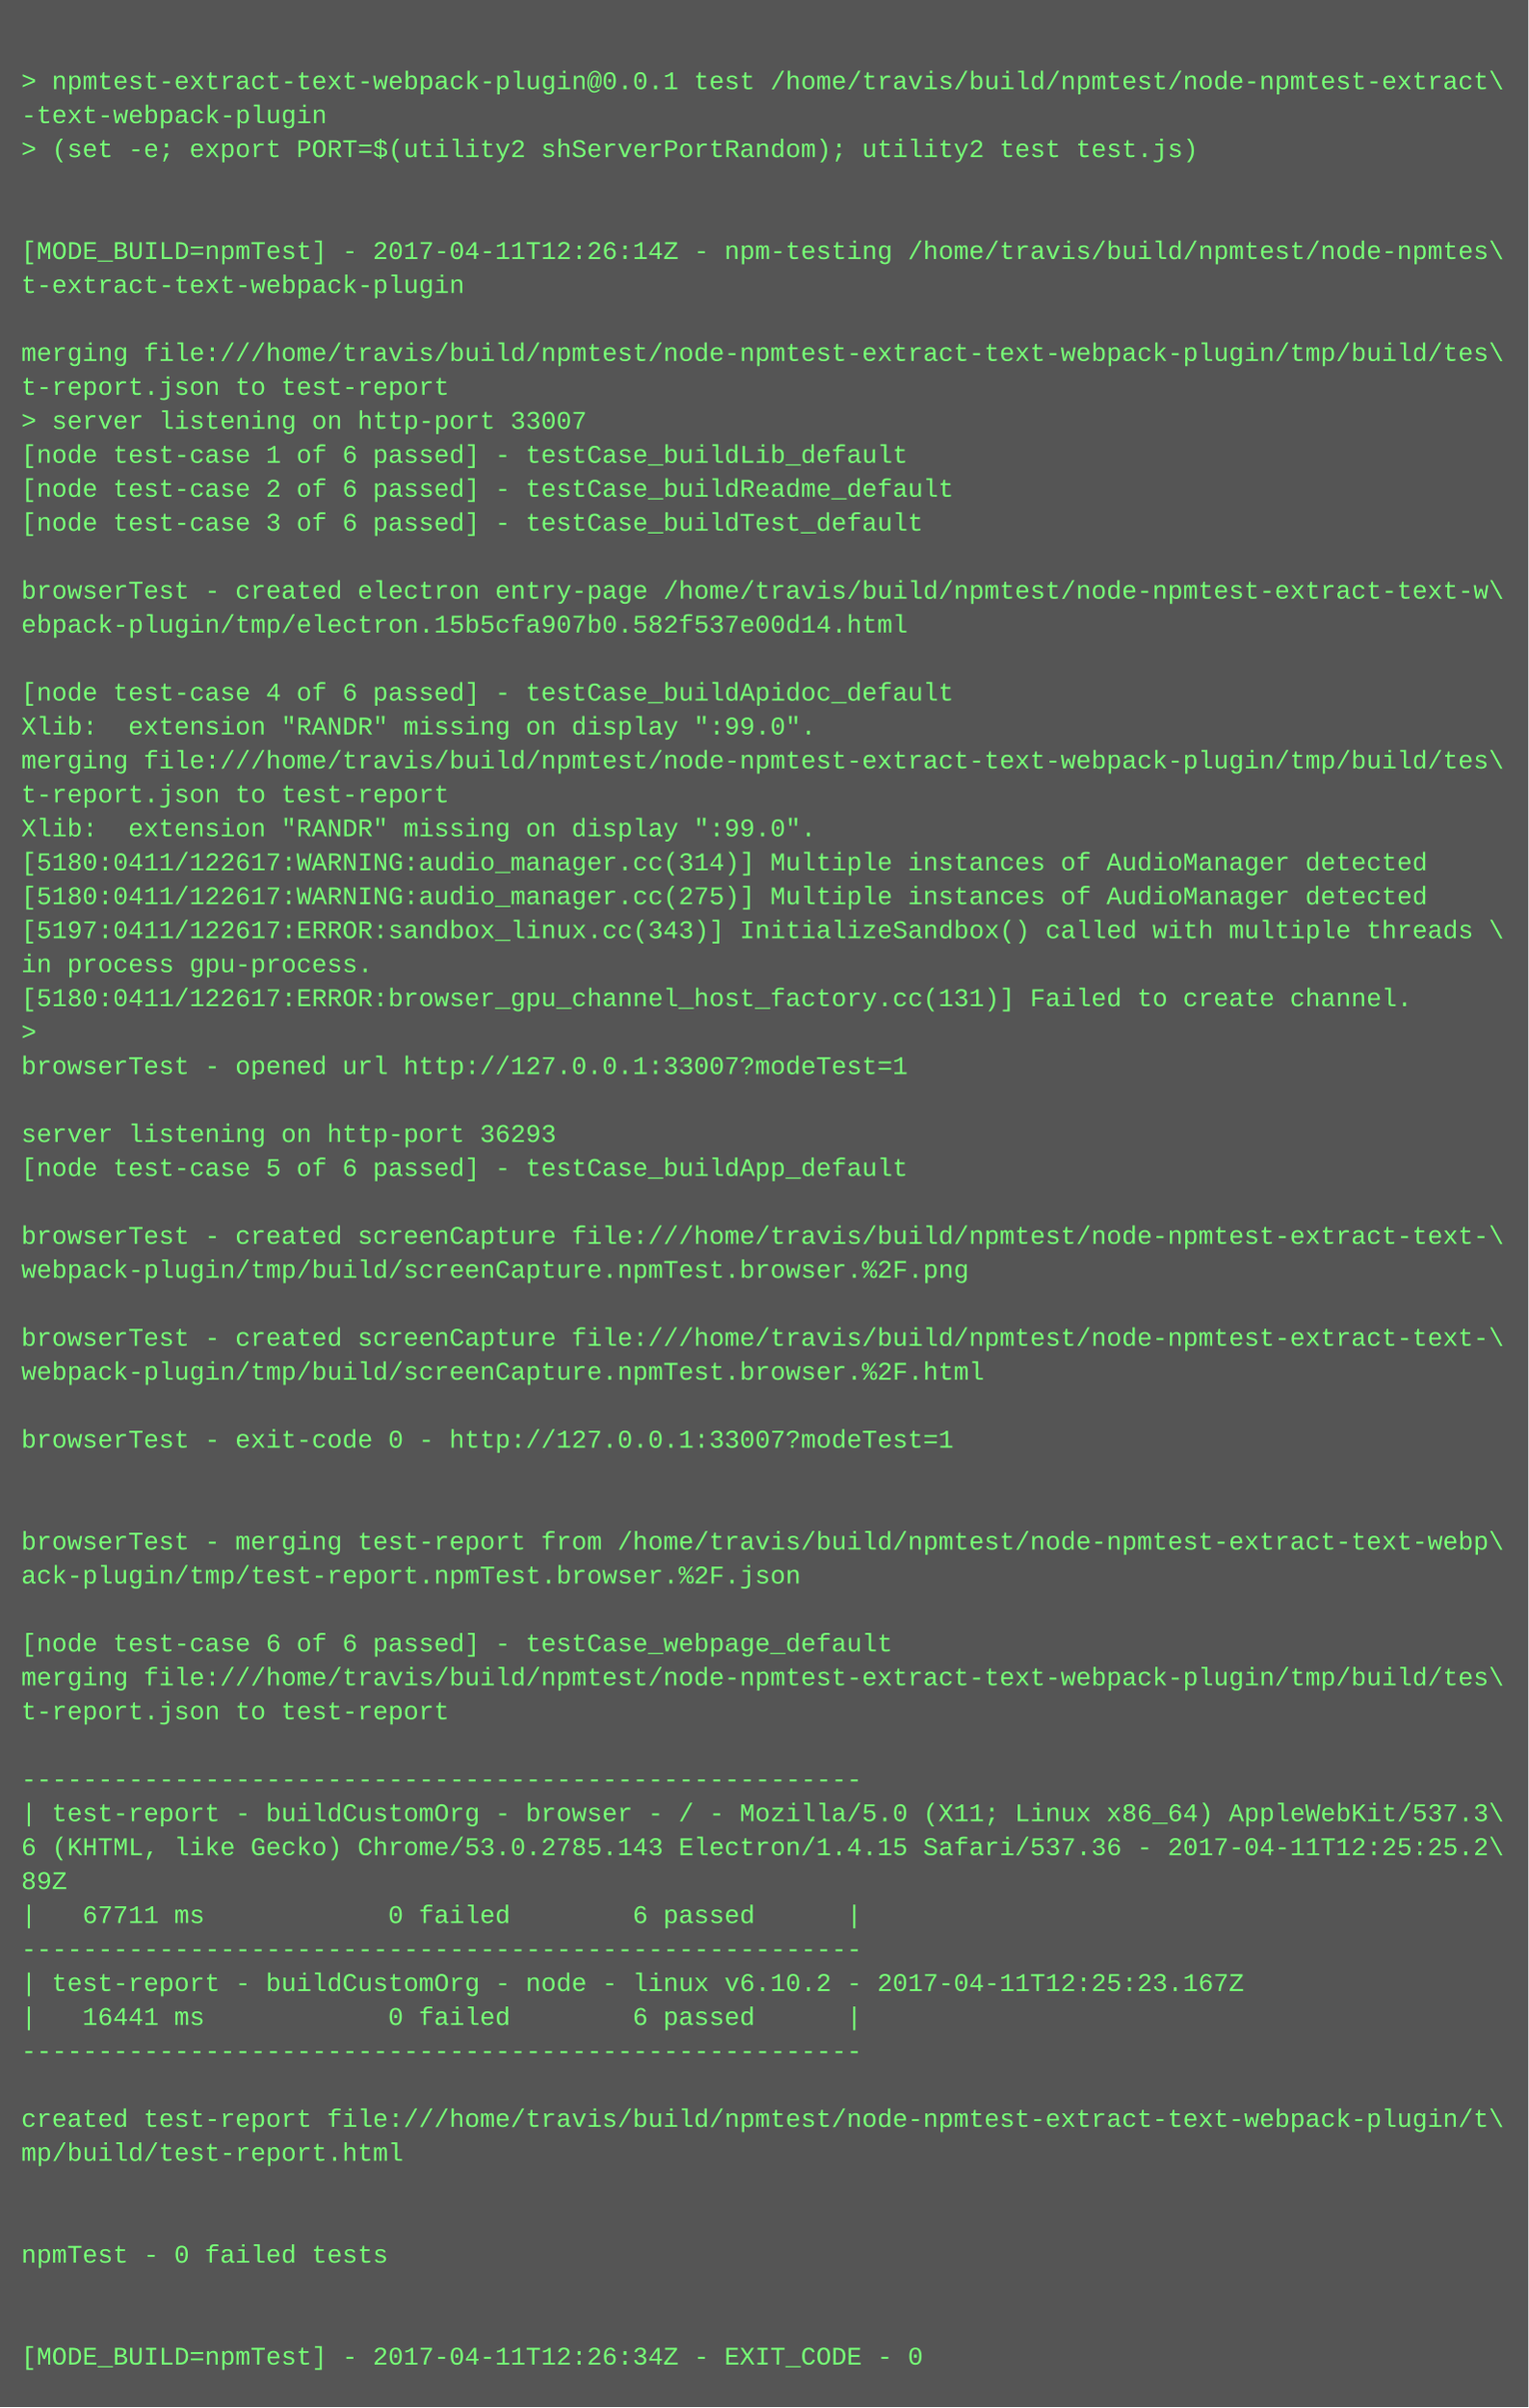
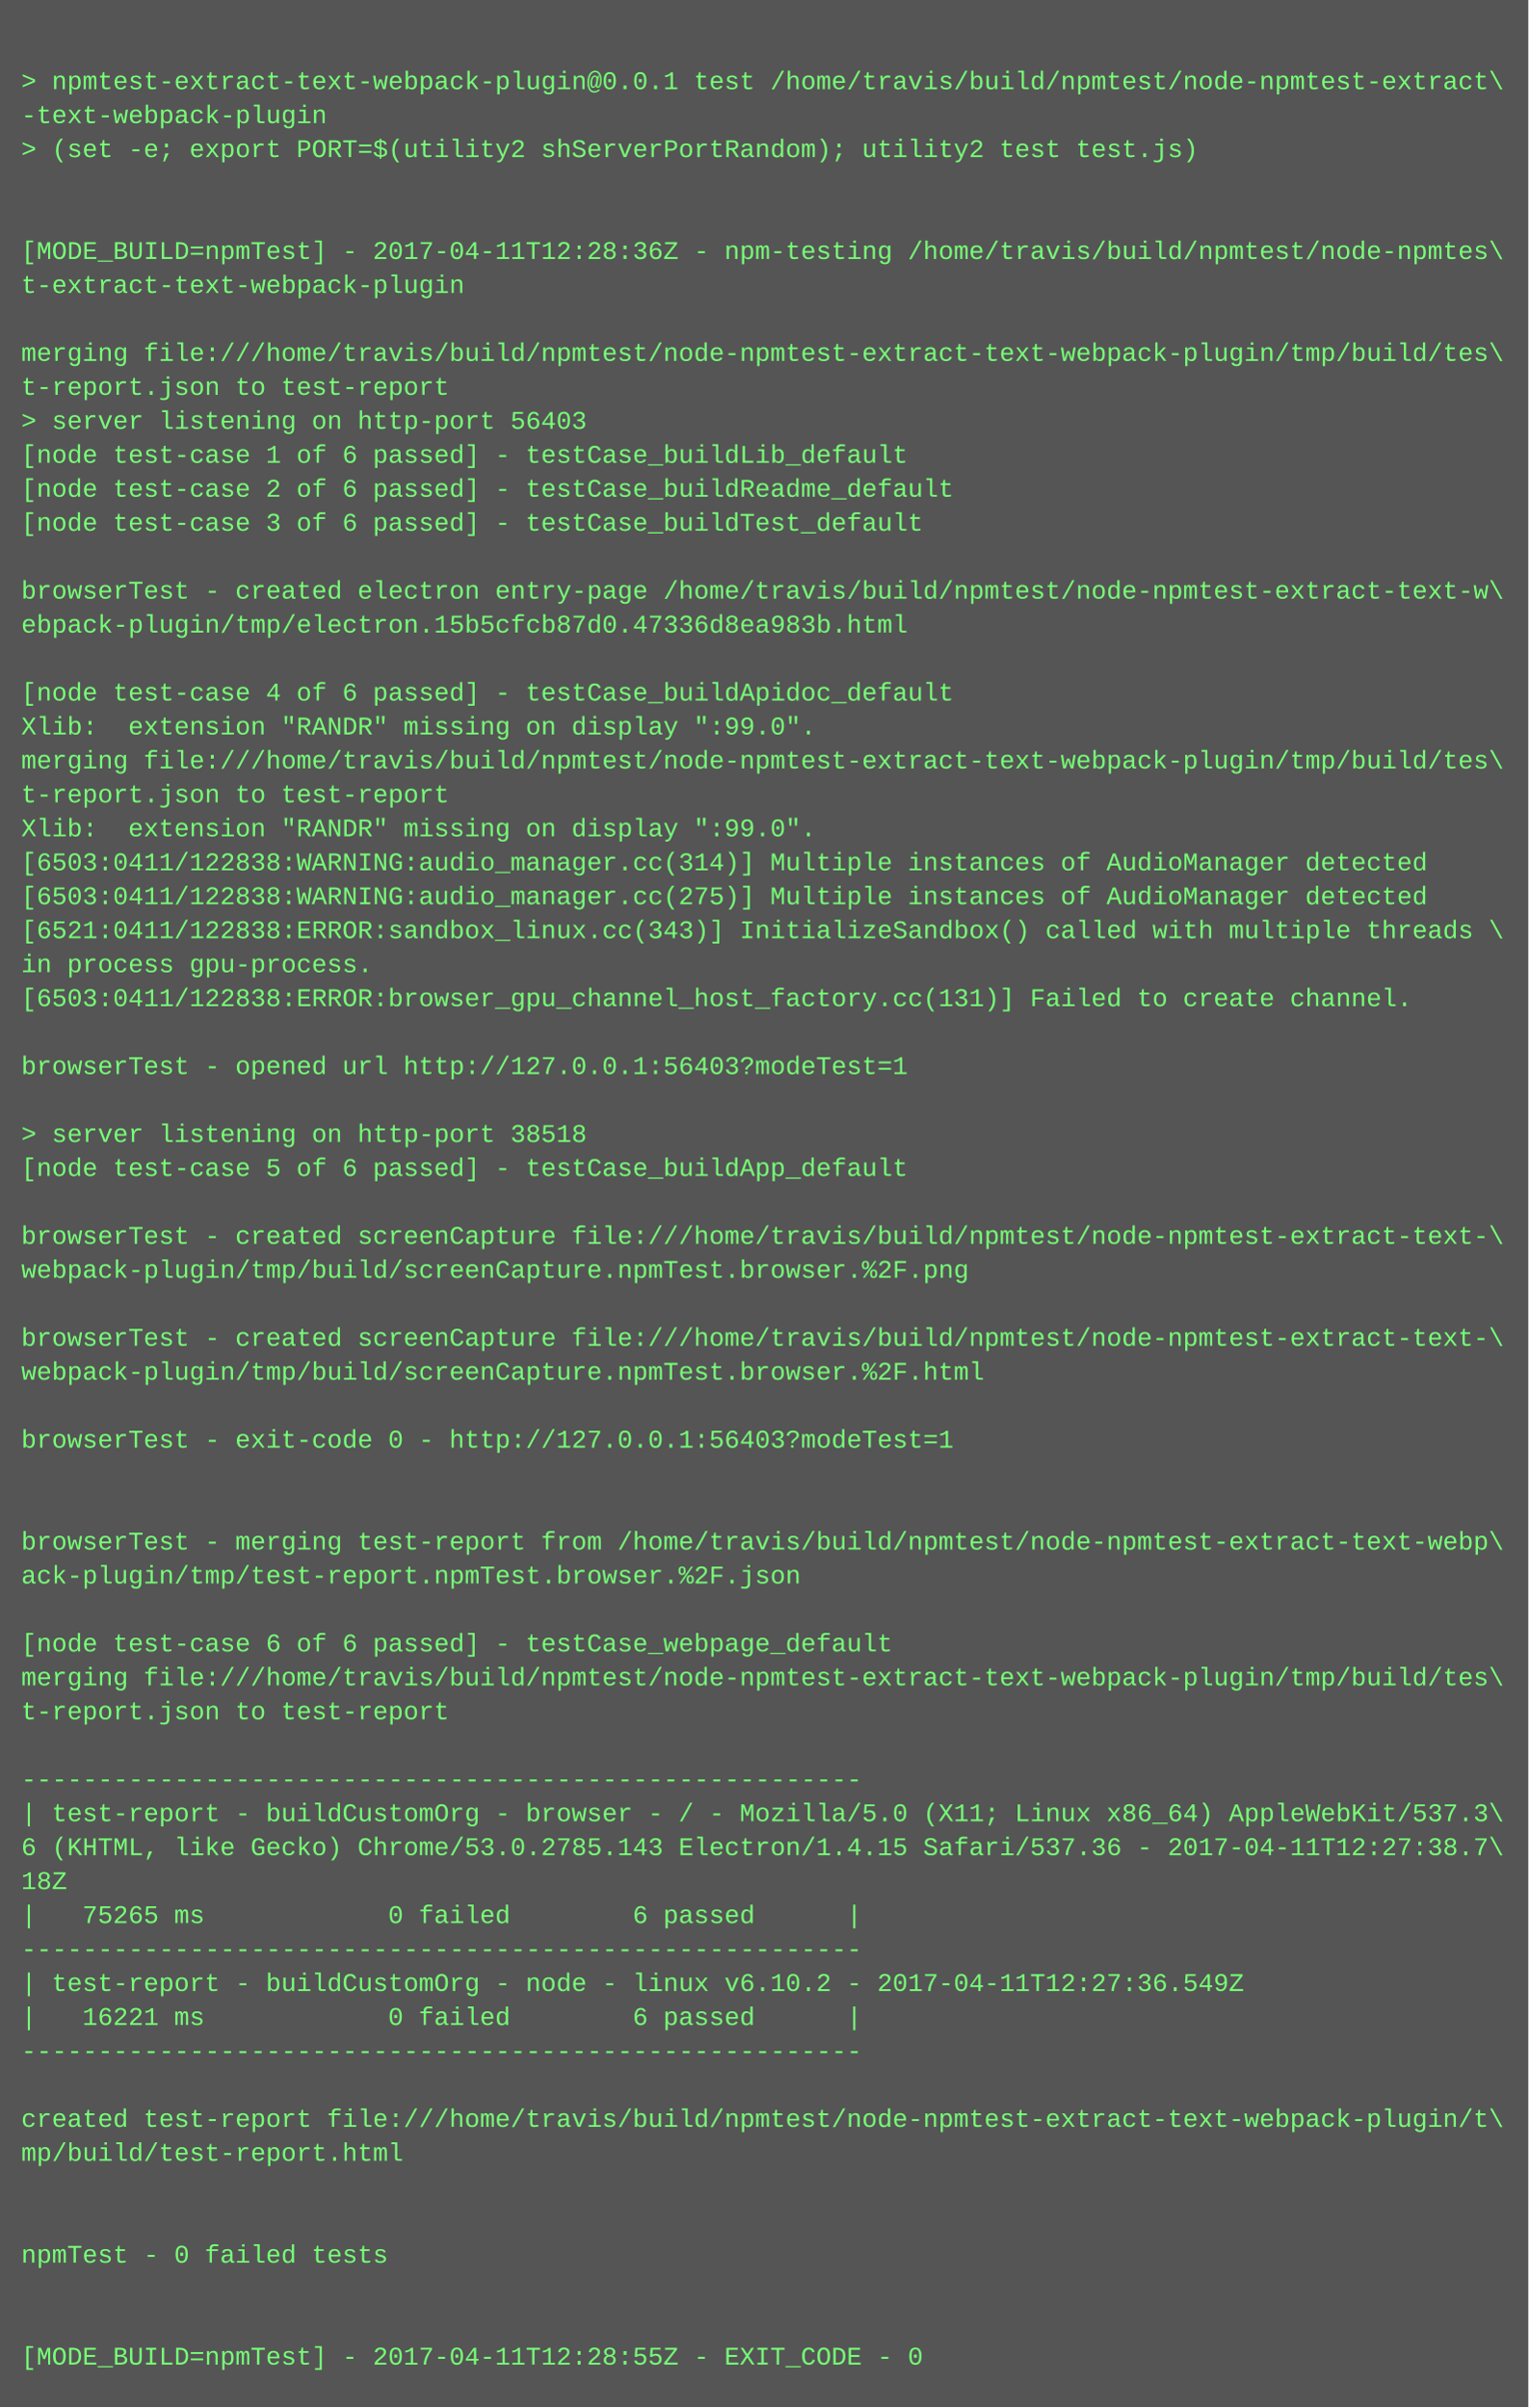
<svg xmlns="http://www.w3.org/2000/svg" height="1134" width="720">
  <rect height="1134" fill="#555" width="720" />
  <text fill="#7f7" font-family="Courier New" font-size="12" xml:space="preserve">
    <tspan x="10" y="26" />
    <tspan x="10" y="42">&gt; npmtest-extract-text-webpack-plugin@0.0.1 test /home/travis/build/npmtest/node-npmtest-extract\</tspan>
    <tspan x="10" y="58">-text-webpack-plugin</tspan>
    <tspan x="10" y="74">&gt; (set -e; export PORT=$(utility2 shServerPortRandom); utility2 test test.js)</tspan>
    <tspan x="10" y="90" />
    <tspan x="10" y="106" />
-     <tspan x="10" y="122">[MODE_BUILD=npmTest] - 2017-04-11T12:26:14Z - npm-testing /home/travis/build/npmtest/node-npmtes\</tspan>
+     <tspan x="10" y="122">[MODE_BUILD=npmTest] - 2017-04-11T12:28:36Z - npm-testing /home/travis/build/npmtest/node-npmtes\</tspan>
    <tspan x="10" y="138">t-extract-text-webpack-plugin</tspan>
    <tspan x="10" y="154" />
    <tspan x="10" y="170">merging file:///home/travis/build/npmtest/node-npmtest-extract-text-webpack-plugin/tmp/build/tes\</tspan>
    <tspan x="10" y="186">t-report.json to test-report</tspan>
-     <tspan x="10" y="202">&gt; server listening on http-port 33007</tspan>
+     <tspan x="10" y="202">&gt; server listening on http-port 56403</tspan>
    <tspan x="10" y="218">[node test-case 1 of 6 passed] - testCase_buildLib_default</tspan>
    <tspan x="10" y="234">[node test-case 2 of 6 passed] - testCase_buildReadme_default</tspan>
    <tspan x="10" y="250">[node test-case 3 of 6 passed] - testCase_buildTest_default</tspan>
    <tspan x="10" y="266" />
    <tspan x="10" y="282">browserTest - created electron entry-page /home/travis/build/npmtest/node-npmtest-extract-text-w\</tspan>
-     <tspan x="10" y="298">ebpack-plugin/tmp/electron.15b5cfa907b0.582f537e00d14.html</tspan>
+     <tspan x="10" y="298">ebpack-plugin/tmp/electron.15b5cfcb87d0.47336d8ea983b.html</tspan>
    <tspan x="10" y="314" />
    <tspan x="10" y="330">[node test-case 4 of 6 passed] - testCase_buildApidoc_default</tspan>
    <tspan x="10" y="346">Xlib:  extension "RANDR" missing on display ":99.0".</tspan>
    <tspan x="10" y="362">merging file:///home/travis/build/npmtest/node-npmtest-extract-text-webpack-plugin/tmp/build/tes\</tspan>
    <tspan x="10" y="378">t-report.json to test-report</tspan>
    <tspan x="10" y="394">Xlib:  extension "RANDR" missing on display ":99.0".</tspan>
-     <tspan x="10" y="410">[5180:0411/122617:WARNING:audio_manager.cc(314)] Multiple instances of AudioManager detected</tspan>
-     <tspan x="10" y="426">[5180:0411/122617:WARNING:audio_manager.cc(275)] Multiple instances of AudioManager detected</tspan>
-     <tspan x="10" y="442">[5197:0411/122617:ERROR:sandbox_linux.cc(343)] InitializeSandbox() called with multiple threads \</tspan>
+     <tspan x="10" y="410">[6503:0411/122838:WARNING:audio_manager.cc(314)] Multiple instances of AudioManager detected</tspan>
+     <tspan x="10" y="426">[6503:0411/122838:WARNING:audio_manager.cc(275)] Multiple instances of AudioManager detected</tspan>
+     <tspan x="10" y="442">[6521:0411/122838:ERROR:sandbox_linux.cc(343)] InitializeSandbox() called with multiple threads \</tspan>
    <tspan x="10" y="458">in process gpu-process. </tspan>
-     <tspan x="10" y="474">[5180:0411/122617:ERROR:browser_gpu_channel_host_factory.cc(131)] Failed to create channel.</tspan>
-     <tspan x="10" y="490">&gt; </tspan>
-     <tspan x="10" y="506">browserTest - opened url http://127.0.0.1:33007?modeTest=1</tspan>
+     <tspan x="10" y="474">[6503:0411/122838:ERROR:browser_gpu_channel_host_factory.cc(131)] Failed to create channel.</tspan>
+     <tspan x="10" y="490" />
+     <tspan x="10" y="506">browserTest - opened url http://127.0.0.1:56403?modeTest=1</tspan>
    <tspan x="10" y="522" />
-     <tspan x="10" y="538">server listening on http-port 36293</tspan>
+     <tspan x="10" y="538">&gt; server listening on http-port 38518</tspan>
    <tspan x="10" y="554">[node test-case 5 of 6 passed] - testCase_buildApp_default</tspan>
    <tspan x="10" y="570" />
    <tspan x="10" y="586">browserTest - created screenCapture file:///home/travis/build/npmtest/node-npmtest-extract-text-\</tspan>
    <tspan x="10" y="602">webpack-plugin/tmp/build/screenCapture.npmTest.browser.%2F.png</tspan>
    <tspan x="10" y="618" />
    <tspan x="10" y="634">browserTest - created screenCapture file:///home/travis/build/npmtest/node-npmtest-extract-text-\</tspan>
    <tspan x="10" y="650">webpack-plugin/tmp/build/screenCapture.npmTest.browser.%2F.html</tspan>
    <tspan x="10" y="666" />
-     <tspan x="10" y="682">browserTest - exit-code 0 - http://127.0.0.1:33007?modeTest=1</tspan>
+     <tspan x="10" y="682">browserTest - exit-code 0 - http://127.0.0.1:56403?modeTest=1</tspan>
    <tspan x="10" y="698" />
    <tspan x="10" y="714" />
    <tspan x="10" y="730">browserTest - merging test-report from /home/travis/build/npmtest/node-npmtest-extract-text-webp\</tspan>
    <tspan x="10" y="746">ack-plugin/tmp/test-report.npmTest.browser.%2F.json</tspan>
    <tspan x="10" y="762" />
    <tspan x="10" y="778">[node test-case 6 of 6 passed] - testCase_webpage_default</tspan>
    <tspan x="10" y="794">merging file:///home/travis/build/npmtest/node-npmtest-extract-text-webpack-plugin/tmp/build/tes\</tspan>
    <tspan x="10" y="810">t-report.json to test-report</tspan>
    <tspan x="10" y="826" />
    <tspan x="10" y="842">-------------------------------------------------------</tspan>
    <tspan x="10" y="858">| test-report - buildCustomOrg - browser - / - Mozilla/5.0 (X11; Linux x86_64) AppleWebKit/537.3\</tspan>
-     <tspan x="10" y="874">6 (KHTML, like Gecko) Chrome/53.0.2785.143 Electron/1.4.15 Safari/537.36 - 2017-04-11T12:25:25.2\</tspan>
-     <tspan x="10" y="890">89Z</tspan>
-     <tspan x="10" y="906">|   67711 ms            0 failed        6 passed      |</tspan>
+     <tspan x="10" y="874">6 (KHTML, like Gecko) Chrome/53.0.2785.143 Electron/1.4.15 Safari/537.36 - 2017-04-11T12:27:38.7\</tspan>
+     <tspan x="10" y="890">18Z</tspan>
+     <tspan x="10" y="906">|   75265 ms            0 failed        6 passed      |</tspan>
    <tspan x="10" y="922">-------------------------------------------------------</tspan>
-     <tspan x="10" y="938">| test-report - buildCustomOrg - node - linux v6.10.2 - 2017-04-11T12:25:23.167Z</tspan>
-     <tspan x="10" y="954">|   16441 ms            0 failed        6 passed      |</tspan>
+     <tspan x="10" y="938">| test-report - buildCustomOrg - node - linux v6.10.2 - 2017-04-11T12:27:36.549Z</tspan>
+     <tspan x="10" y="954">|   16221 ms            0 failed        6 passed      |</tspan>
    <tspan x="10" y="970">-------------------------------------------------------</tspan>
    <tspan x="10" y="986" />
    <tspan x="10" y="1002">created test-report file:///home/travis/build/npmtest/node-npmtest-extract-text-webpack-plugin/t\</tspan>
    <tspan x="10" y="1018">mp/build/test-report.html</tspan>
    <tspan x="10" y="1034" />
    <tspan x="10" y="1050" />
    <tspan x="10" y="1066">npmTest - 0 failed tests</tspan>
    <tspan x="10" y="1082" />
    <tspan x="10" y="1098" />
-     <tspan x="10" y="1114">[MODE_BUILD=npmTest] - 2017-04-11T12:26:34Z - EXIT_CODE - 0</tspan>
+     <tspan x="10" y="1114">[MODE_BUILD=npmTest] - 2017-04-11T12:28:55Z - EXIT_CODE - 0</tspan>
  </text>
</svg>
